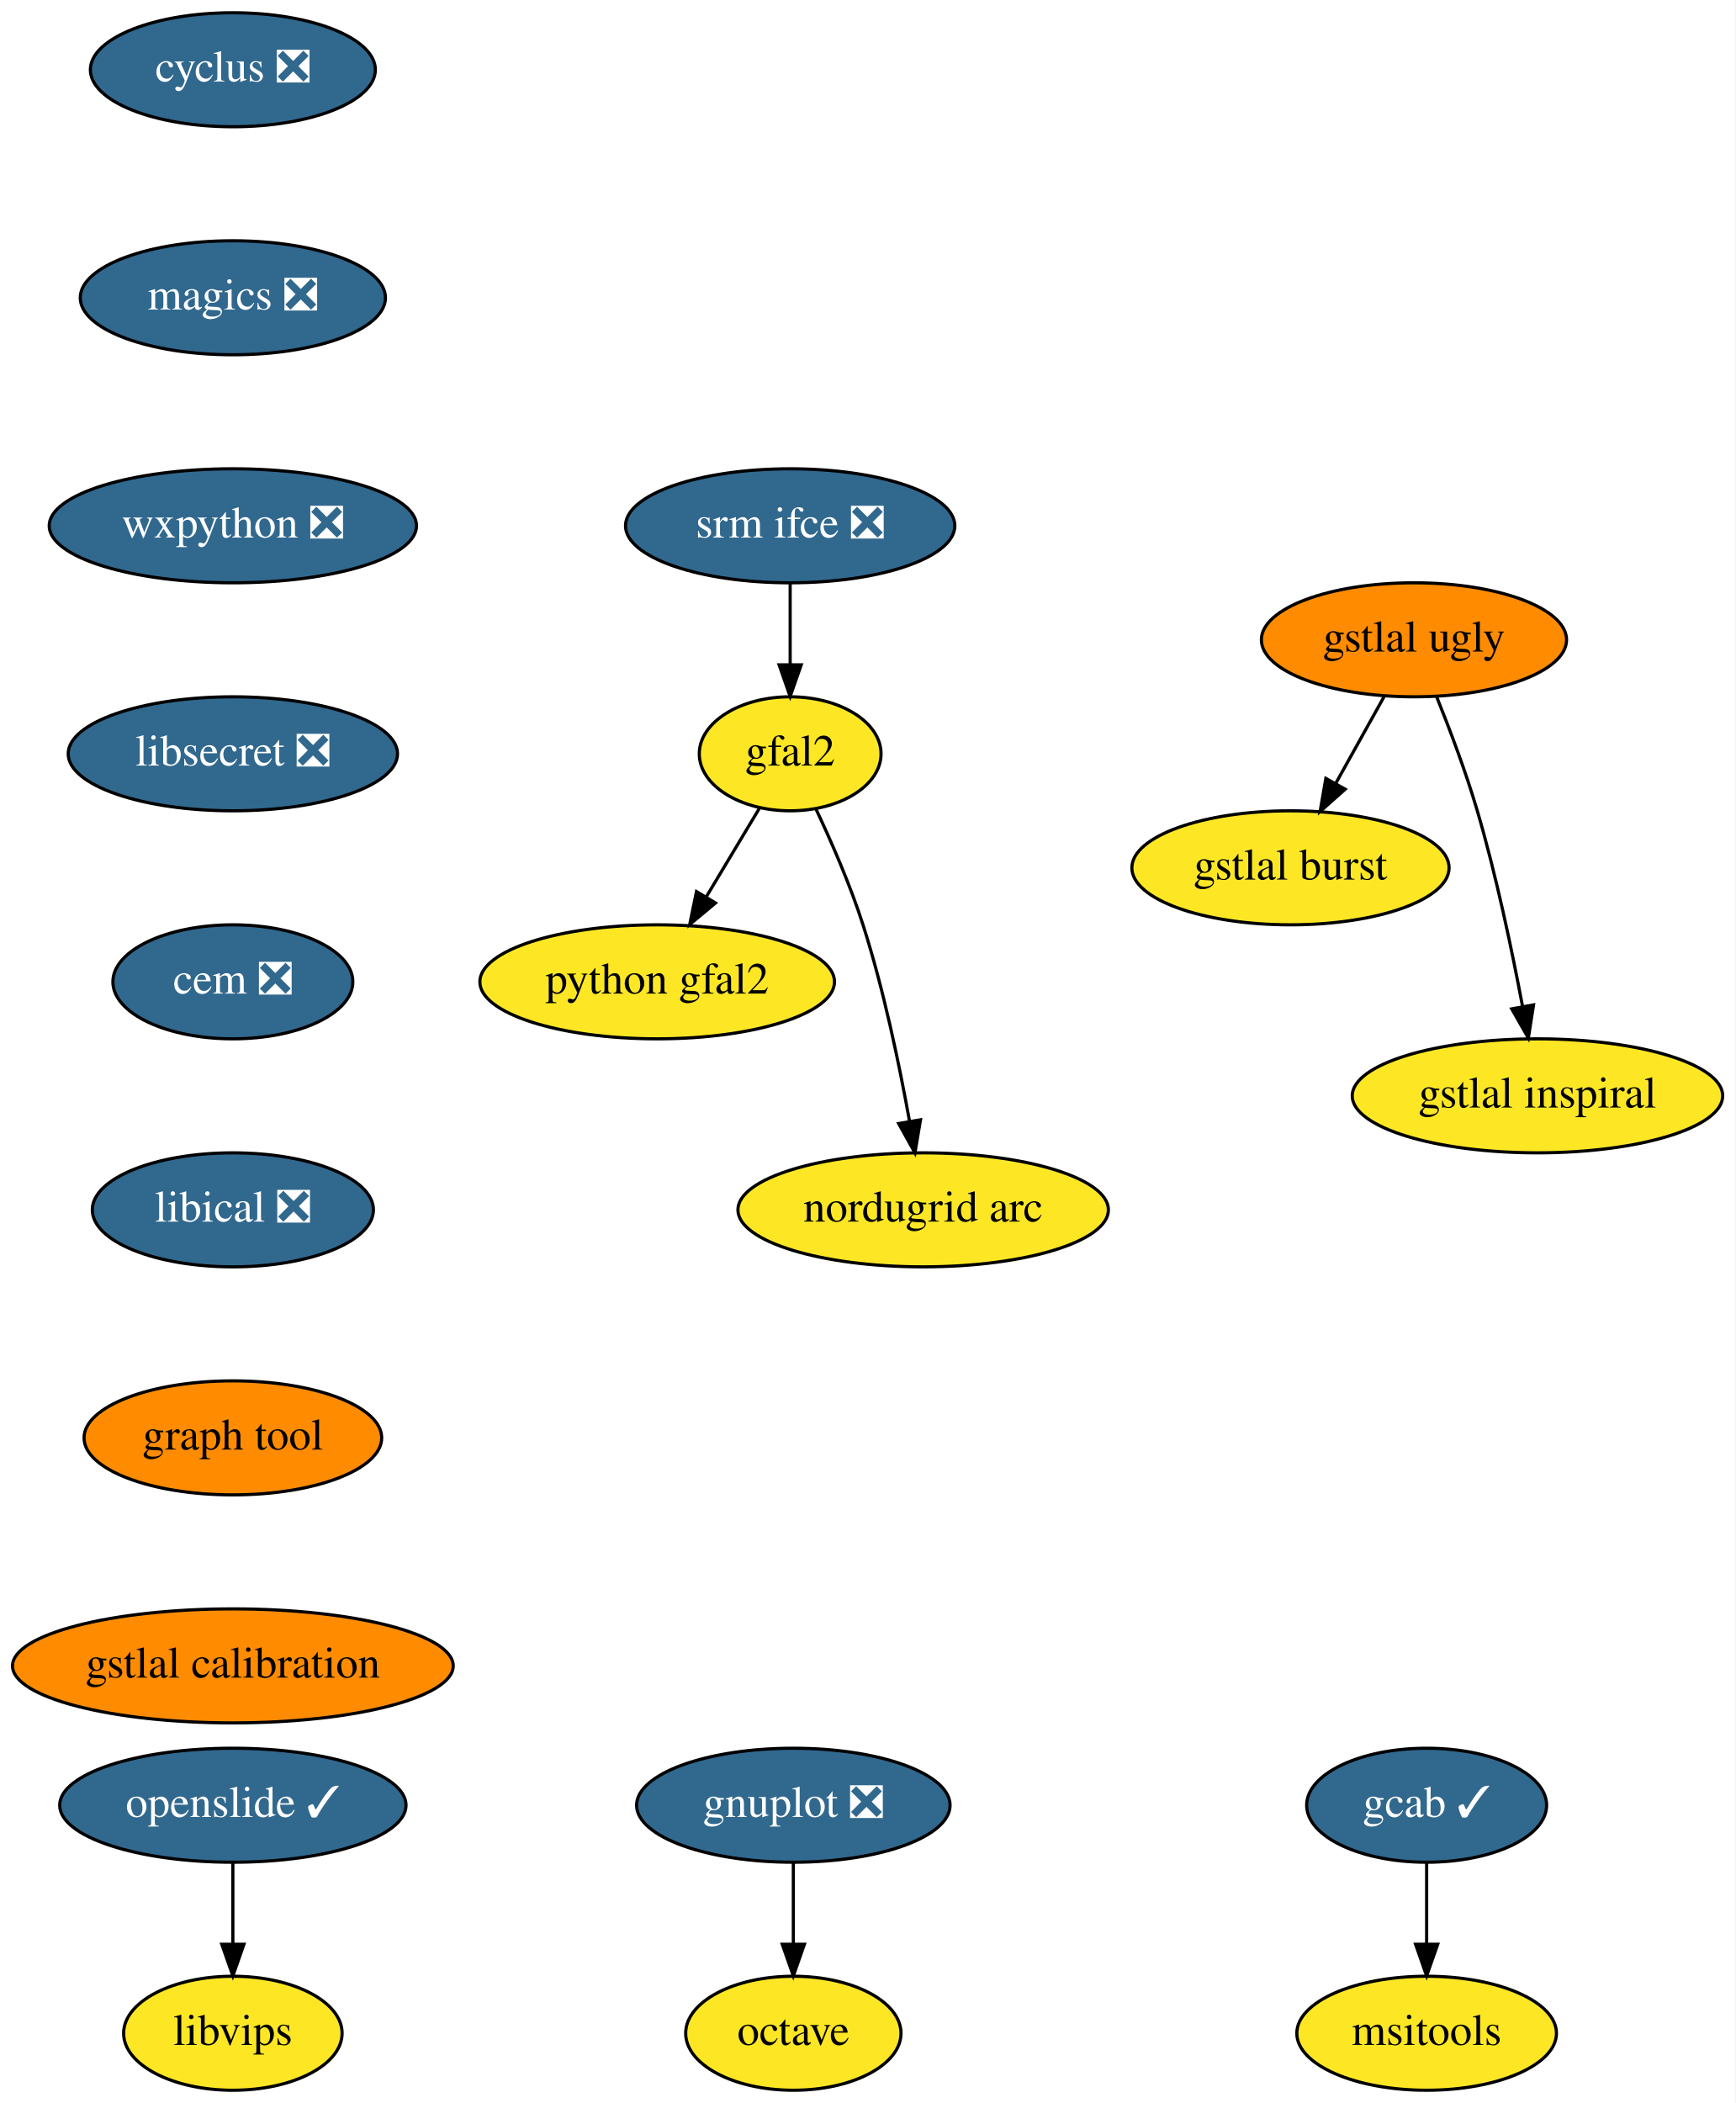
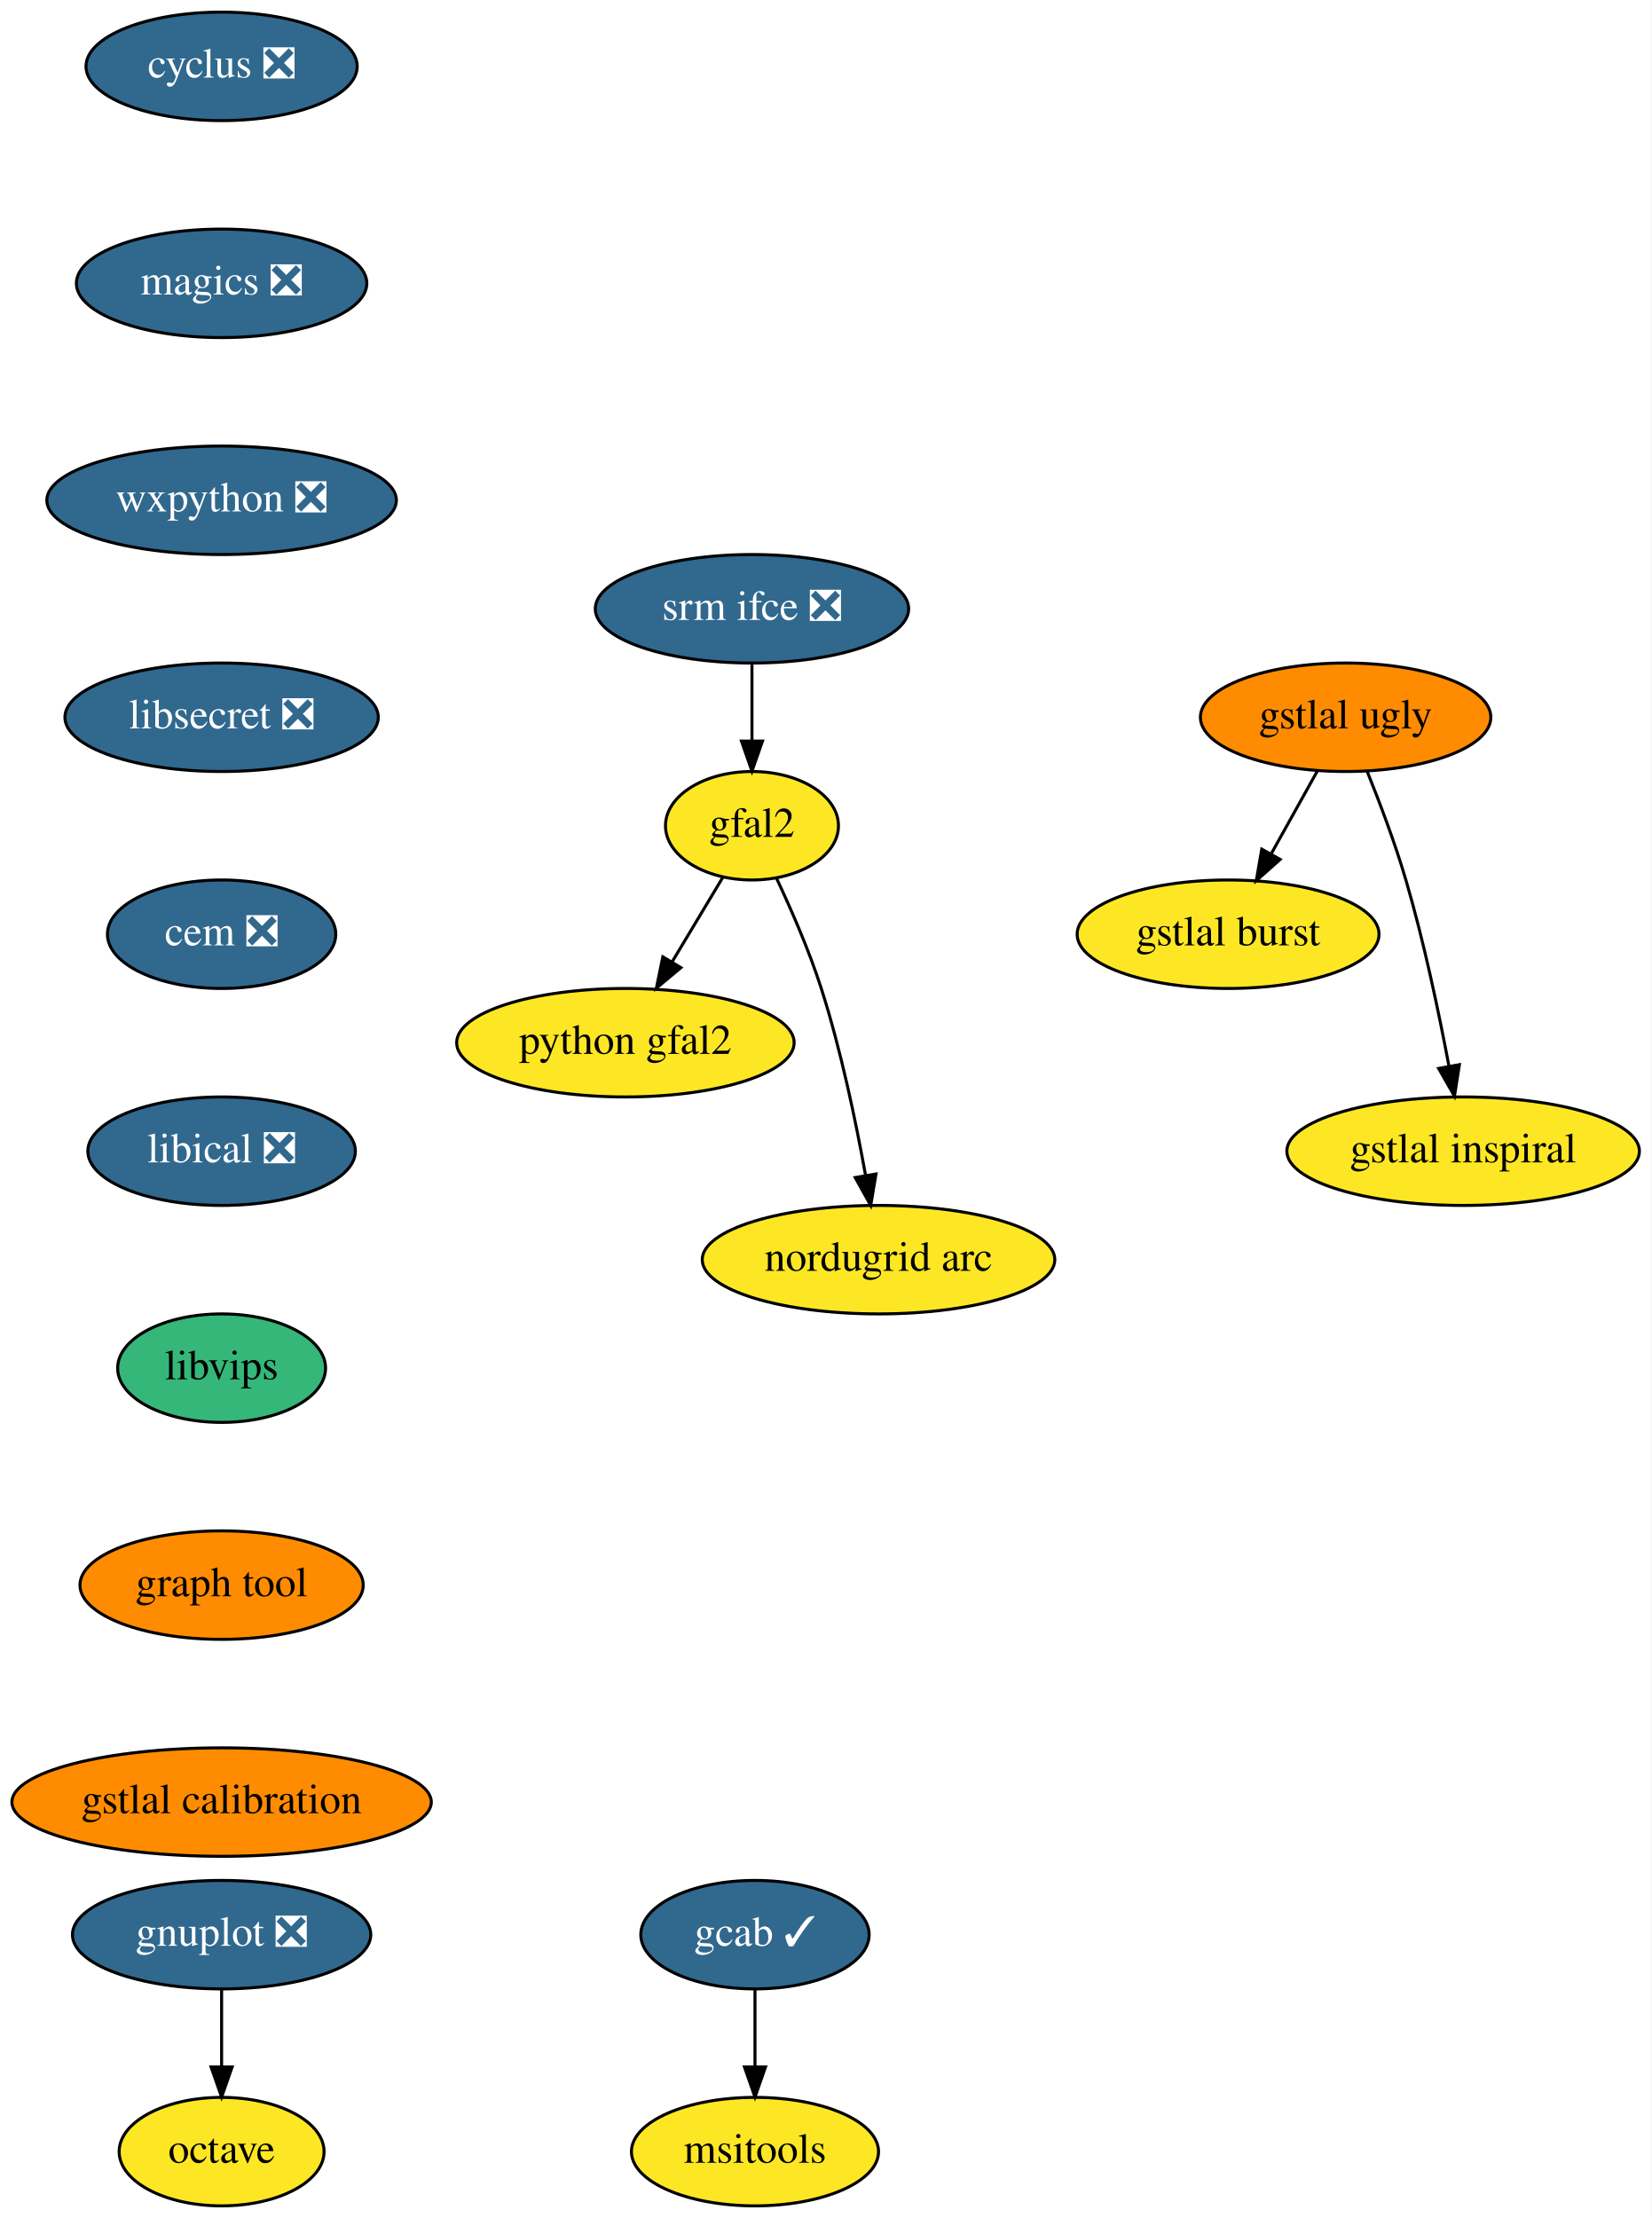
- <svg xmlns="http://www.w3.org/2000/svg" xmlns:xlink="http://www.w3.org/1999/xlink" width="548pt" height="664pt" viewBox="0.00 0.00 548.04 664.00">
-   <g id="graph0" class="graph" transform="scale(1 1) rotate(0) translate(4 660)">
-     <polygon fill="white" stroke="transparent" points="-4,4 -4,-660 544.04,-660 544.04,4 -4,4" />
+ <svg xmlns="http://www.w3.org/2000/svg" xmlns:xlink="http://www.w3.org/1999/xlink" width="548pt" height="736pt" viewBox="0.00 0.00 548.04 736.00">
+   <g id="graph0" class="graph" transform="scale(1 1) rotate(0) translate(4 732)">
+     <polygon fill="white" stroke="transparent" points="-4,4 -4,-732 544.04,-732 544.04,4 -4,4" />
    <g id="node1" class="node">
      <g id="a_node1">
        <a xlink:href="https://github.com/conda-forge/cyclus-feedstock/pull/59" xlink:title="cyclus ❎">
-           <ellipse fill="#31688e" stroke="black" cx="69.54" cy="-638" rx="45" ry="18" />
-           <text text-anchor="middle" x="69.54" y="-634.3" font-family="Times,serif" font-size="14.00" fill="white">cyclus ❎</text>
+           <ellipse fill="#31688e" stroke="black" cx="69.54" cy="-710" rx="45" ry="18" />
+           <text text-anchor="middle" x="69.54" y="-706.3" font-family="Times,serif" font-size="14.00" fill="white">cyclus ❎</text>
        </a>
      </g>
    </g>
    <g id="node2" class="node">
      <g id="a_node2">
        <a xlink:href="https://github.com/conda-forge/magics-feedstock/pull/84" xlink:title="magics ❎">
-           <ellipse fill="#31688e" stroke="black" cx="69.54" cy="-566" rx="48.19" ry="18" />
-           <text text-anchor="middle" x="69.54" y="-562.3" font-family="Times,serif" font-size="14.00" fill="white">magics ❎</text>
+           <ellipse fill="#31688e" stroke="black" cx="69.54" cy="-638" rx="48.19" ry="18" />
+           <text text-anchor="middle" x="69.54" y="-634.3" font-family="Times,serif" font-size="14.00" fill="white">magics ❎</text>
        </a>
      </g>
    </g>
    <g id="node5" class="node">
      <g id="a_node5">
        <a xlink:href="https://github.com/conda-forge/wxpython-feedstock/pull/57" xlink:title="wxpython ❎">
-           <ellipse fill="#31688e" stroke="black" cx="69.54" cy="-494" rx="58" ry="18" />
-           <text text-anchor="middle" x="69.54" y="-490.3" font-family="Times,serif" font-size="14.00" fill="white">wxpython ❎</text>
+           <ellipse fill="#31688e" stroke="black" cx="69.54" cy="-566" rx="58" ry="18" />
+           <text text-anchor="middle" x="69.54" y="-562.3" font-family="Times,serif" font-size="14.00" fill="white">wxpython ❎</text>
        </a>
      </g>
    </g>
    <g id="node3" class="node">
      <g id="a_node3">
        <a xlink:href="https://github.com/conda-forge/gnuplot-feedstock/pull/27" xlink:title="gnuplot ❎">
-           <ellipse fill="#31688e" stroke="black" cx="246.54" cy="-90" rx="49.5" ry="18" />
-           <text text-anchor="middle" x="246.54" y="-86.3" font-family="Times,serif" font-size="14.00" fill="white">gnuplot ❎</text>
+           <ellipse fill="#31688e" stroke="black" cx="69.54" cy="-90" rx="49.5" ry="18" />
+           <text text-anchor="middle" x="69.54" y="-86.3" font-family="Times,serif" font-size="14.00" fill="white">gnuplot ❎</text>
        </a>
      </g>
    </g>
    <g id="node4" class="node">
      <g id="a_node4">
        <a xlink:href="https://github.com/conda-forge/octave-feedstock" xlink:title="octave">
-           <ellipse fill="#fde725" stroke="black" cx="246.54" cy="-18" rx="34" ry="18" />
-           <text text-anchor="middle" x="246.54" y="-14.3" font-family="Times,serif" font-size="14.00">octave</text>
+           <ellipse fill="#fde725" stroke="black" cx="69.54" cy="-18" rx="34" ry="18" />
+           <text text-anchor="middle" x="69.54" y="-14.3" font-family="Times,serif" font-size="14.00">octave</text>
        </a>
      </g>
    </g>
    <g id="edge2" class="edge">
-       <path fill="none" stroke="black" d="M246.54,-71.7C246.54,-63.98 246.54,-54.71 246.54,-46.11" />
-       <polygon fill="black" stroke="black" points="250.04,-46.1 246.54,-36.1 243.04,-46.1 250.04,-46.1" />
+       <path fill="none" stroke="black" d="M69.54,-71.7C69.54,-63.98 69.54,-54.71 69.54,-46.11" />
+       <polygon fill="black" stroke="black" points="73.04,-46.1 69.54,-36.1 66.04,-46.1 73.04,-46.1" />
    </g>
    <g id="node6" class="node">
      <g id="a_node6">
        <a xlink:href="https://github.com/conda-forge/libsecret-feedstock/pull/4" xlink:title="libsecret ❎">
-           <ellipse fill="#31688e" stroke="black" cx="69.54" cy="-422" rx="52" ry="18" />
-           <text text-anchor="middle" x="69.54" y="-418.3" font-family="Times,serif" font-size="14.00" fill="white">libsecret ❎</text>
+           <ellipse fill="#31688e" stroke="black" cx="69.54" cy="-494" rx="52" ry="18" />
+           <text text-anchor="middle" x="69.54" y="-490.3" font-family="Times,serif" font-size="14.00" fill="white">libsecret ❎</text>
        </a>
      </g>
    </g>
    <g id="node7" class="node">
      <g id="a_node7">
        <a xlink:href="https://github.com/conda-forge/cem-feedstock/pull/5" xlink:title="cem ❎">
-           <ellipse fill="#31688e" stroke="black" cx="69.54" cy="-350" rx="37.89" ry="18" />
-           <text text-anchor="middle" x="69.54" y="-346.3" font-family="Times,serif" font-size="14.00" fill="white">cem ❎</text>
+           <ellipse fill="#31688e" stroke="black" cx="69.54" cy="-422" rx="37.89" ry="18" />
+           <text text-anchor="middle" x="69.54" y="-418.3" font-family="Times,serif" font-size="14.00" fill="white">cem ❎</text>
        </a>
      </g>
    </g>
    <g id="node8" class="node">
      <g id="a_node8">
        <a xlink:href="https://github.com/conda-forge/libical-feedstock/pull/10" xlink:title="libical ❎">
-           <ellipse fill="#31688e" stroke="black" cx="69.54" cy="-278" rx="44.39" ry="18" />
-           <text text-anchor="middle" x="69.54" y="-274.3" font-family="Times,serif" font-size="14.00" fill="white">libical ❎</text>
+           <ellipse fill="#31688e" stroke="black" cx="69.54" cy="-350" rx="44.39" ry="18" />
+           <text text-anchor="middle" x="69.54" y="-346.3" font-family="Times,serif" font-size="14.00" fill="white">libical ❎</text>
        </a>
      </g>
    </g>
    <g id="node13" class="node">
      <g id="a_node13">
+         <a xlink:href="https://github.com/conda-forge/libvips-feedstock" xlink:title="libvips">
+           <ellipse fill="#35b779" stroke="black" cx="69.54" cy="-278" rx="34.5" ry="18" />
+           <text text-anchor="middle" x="69.54" y="-274.3" font-family="Times,serif" font-size="14.00">libvips</text>
+         </a>
+       </g>
+     </g>
+     <g id="node9" class="node">
+       <g id="a_node9">
+         <a xlink:href="https://github.com/conda-forge/srm-ifce-feedstock/pull/5" xlink:title="srm ifce ❎">
+           <ellipse fill="#31688e" stroke="black" cx="245.54" cy="-530" rx="52" ry="18" />
+           <text text-anchor="middle" x="245.54" y="-526.3" font-family="Times,serif" font-size="14.00" fill="white">srm ifce ❎</text>
+         </a>
+       </g>
+     </g>
+     <g id="node10" class="node">
+       <g id="a_node10">
+         <a xlink:href="https://github.com/conda-forge/gfal2-feedstock" xlink:title="gfal2">
+           <ellipse fill="#fde725" stroke="black" cx="245.54" cy="-458" rx="28.7" ry="18" />
+           <text text-anchor="middle" x="245.54" y="-454.3" font-family="Times,serif" font-size="14.00">gfal2</text>
+         </a>
+       </g>
+     </g>
+     <g id="edge7" class="edge">
+       <path fill="none" stroke="black" d="M245.54,-511.7C245.54,-503.98 245.54,-494.71 245.54,-486.11" />
+       <polygon fill="black" stroke="black" points="249.04,-486.1 245.54,-476.1 242.04,-486.1 249.04,-486.1" />
+     </g>
+     <g id="node11" class="node">
+       <g id="a_node11">
+         <a xlink:href="https://github.com/conda-forge/python-gfal2-feedstock" xlink:title="python gfal2">
+           <ellipse fill="#fde725" stroke="black" cx="203.54" cy="-386" rx="56" ry="18" />
+           <text text-anchor="middle" x="203.54" y="-382.3" font-family="Times,serif" font-size="14.00">python gfal2</text>
+         </a>
+       </g>
+     </g>
+     <g id="edge8" class="edge">
+       <path fill="none" stroke="black" d="M235.8,-440.76C230.81,-432.44 224.61,-422.1 218.98,-412.73" />
+       <polygon fill="black" stroke="black" points="221.96,-410.9 213.82,-404.12 215.96,-414.5 221.96,-410.9" />
+     </g>
+     <g id="node12" class="node">
+       <g id="a_node12">
+         <a xlink:href="https://github.com/conda-forge/nordugrid-arc-feedstock" xlink:title="nordugrid arc">
+           <ellipse fill="#fde725" stroke="black" cx="287.54" cy="-314" rx="58.5" ry="18" />
+           <text text-anchor="middle" x="287.54" y="-310.3" font-family="Times,serif" font-size="14.00">nordugrid arc</text>
+         </a>
+       </g>
+     </g>
+     <g id="edge9" class="edge">
+       <path fill="none" stroke="black" d="M253.66,-440.62C258.52,-430.31 264.51,-416.61 268.54,-404 275.08,-383.59 280.02,-359.83 283.23,-341.99" />
+       <polygon fill="black" stroke="black" points="286.7,-342.44 284.95,-331.99 279.8,-341.25 286.7,-342.44" />
+     </g>
+     <g id="node14" class="node">
+       <g id="a_node14">
        <a xlink:href="https://github.com/conda-forge/graph-tool-feedstock" xlink:title="graph tool">
          <ellipse fill="#ff8c00" stroke="black" cx="69.54" cy="-206" rx="47" ry="18" />
          <text text-anchor="middle" x="69.54" y="-202.3" font-family="Times,serif" font-size="14.00">graph tool</text>
        </a>
      </g>
    </g>
-     <g id="node9" class="node">
-       <g id="a_node9">
-         <a xlink:href="https://github.com/conda-forge/srm-ifce-feedstock/pull/5" xlink:title="srm ifce ❎">
-           <ellipse fill="#31688e" stroke="black" cx="245.54" cy="-494" rx="52" ry="18" />
-           <text text-anchor="middle" x="245.54" y="-490.3" font-family="Times,serif" font-size="14.00" fill="white">srm ifce ❎</text>
-         </a>
-       </g>
-     </g>
-     <g id="node10" class="node">
-       <g id="a_node10">
-         <a xlink:href="https://github.com/conda-forge/gfal2-feedstock" xlink:title="gfal2">
-           <ellipse fill="#fde725" stroke="black" cx="245.54" cy="-422" rx="28.7" ry="18" />
-           <text text-anchor="middle" x="245.54" y="-418.3" font-family="Times,serif" font-size="14.00">gfal2</text>
-         </a>
-       </g>
-     </g>
-     <g id="edge7" class="edge">
-       <path fill="none" stroke="black" d="M245.54,-475.7C245.54,-467.98 245.54,-458.71 245.54,-450.11" />
-       <polygon fill="black" stroke="black" points="249.04,-450.1 245.54,-440.1 242.04,-450.1 249.04,-450.1" />
-     </g>
-     <g id="node11" class="node">
-       <g id="a_node11">
-         <a xlink:href="https://github.com/conda-forge/python-gfal2-feedstock" xlink:title="python gfal2">
-           <ellipse fill="#fde725" stroke="black" cx="203.54" cy="-350" rx="56" ry="18" />
-           <text text-anchor="middle" x="203.54" y="-346.3" font-family="Times,serif" font-size="14.00">python gfal2</text>
-         </a>
-       </g>
-     </g>
-     <g id="edge8" class="edge">
-       <path fill="none" stroke="black" d="M235.8,-404.76C230.81,-396.44 224.61,-386.1 218.98,-376.73" />
-       <polygon fill="black" stroke="black" points="221.96,-374.9 213.82,-368.12 215.96,-378.5 221.96,-374.9" />
-     </g>
-     <g id="node12" class="node">
-       <g id="a_node12">
-         <a xlink:href="https://github.com/conda-forge/nordugrid-arc-feedstock" xlink:title="nordugrid arc">
-           <ellipse fill="#fde725" stroke="black" cx="287.54" cy="-278" rx="58.5" ry="18" />
-           <text text-anchor="middle" x="287.54" y="-274.3" font-family="Times,serif" font-size="14.00">nordugrid arc</text>
-         </a>
-       </g>
-     </g>
-     <g id="edge9" class="edge">
-       <path fill="none" stroke="black" d="M253.66,-404.62C258.52,-394.31 264.51,-380.61 268.54,-368 275.08,-347.59 280.02,-323.83 283.23,-305.99" />
-       <polygon fill="black" stroke="black" points="286.7,-306.44 284.95,-295.99 279.8,-305.25 286.7,-306.44" />
-     </g>
-     <g id="node16" class="node">
-       <g id="a_node16">
+     <g id="node15" class="node">
+       <g id="a_node15">
        <a xlink:href="https://github.com/conda-forge/gstlal-calibration-feedstock" xlink:title="gstlal calibration">
          <ellipse fill="#ff8c00" stroke="black" cx="69.54" cy="-134" rx="69.59" ry="18" />
          <text text-anchor="middle" x="69.54" y="-130.3" font-family="Times,serif" font-size="14.00">gstlal calibration</text>
        </a>
      </g>
    </g>
-     <g id="node14" class="node">
-       <g id="a_node14">
-         <a xlink:href="https://github.com/conda-forge/openslide-feedstock/pull/3" xlink:title="openslide ✓">
-           <ellipse fill="#31688e" stroke="black" cx="69.54" cy="-90" rx="54.69" ry="18" />
-           <text text-anchor="middle" x="69.54" y="-86.3" font-family="Times,serif" font-size="14.00" fill="white">openslide ✓</text>
+     <g id="node16" class="node">
+       <g id="a_node16">
+         <a xlink:href="https://github.com/conda-forge/gcab-feedstock/pull/5" xlink:title="gcab ✓">
+           <ellipse fill="#31688e" stroke="black" cx="246.54" cy="-90" rx="37.89" ry="18" />
+           <text text-anchor="middle" x="246.54" y="-86.3" font-family="Times,serif" font-size="14.00" fill="white">gcab ✓</text>
        </a>
      </g>
    </g>
-     <g id="node15" class="node">
-       <g id="a_node15">
-         <a xlink:href="https://github.com/conda-forge/libvips-feedstock" xlink:title="libvips">
-           <ellipse fill="#fde725" stroke="black" cx="69.54" cy="-18" rx="34.5" ry="18" />
-           <text text-anchor="middle" x="69.54" y="-14.3" font-family="Times,serif" font-size="14.00">libvips</text>
-         </a>
-       </g>
-     </g>
-     <g id="edge11" class="edge">
-       <path fill="none" stroke="black" d="M69.54,-71.7C69.54,-63.98 69.54,-54.71 69.54,-46.11" />
-       <polygon fill="black" stroke="black" points="73.04,-46.1 69.54,-36.1 66.04,-46.1 73.04,-46.1" />
-     </g>
    <g id="node17" class="node">
      <g id="a_node17">
-         <a xlink:href="https://github.com/conda-forge/gcab-feedstock/pull/5" xlink:title="gcab ✓">
-           <ellipse fill="#31688e" stroke="black" cx="446.54" cy="-90" rx="37.89" ry="18" />
-           <text text-anchor="middle" x="446.54" y="-86.3" font-family="Times,serif" font-size="14.00" fill="white">gcab ✓</text>
-         </a>
-       </g>
-     </g>
-     <g id="node18" class="node">
-       <g id="a_node18">
        <a xlink:href="https://github.com/conda-forge/msitools-feedstock" xlink:title="msitools">
-           <ellipse fill="#fde725" stroke="black" cx="446.54" cy="-18" rx="41" ry="18" />
-           <text text-anchor="middle" x="446.54" y="-14.3" font-family="Times,serif" font-size="14.00">msitools</text>
+           <ellipse fill="#fde725" stroke="black" cx="246.54" cy="-18" rx="41" ry="18" />
+           <text text-anchor="middle" x="246.54" y="-14.3" font-family="Times,serif" font-size="14.00">msitools</text>
        </a>
      </g>
    </g>
    <g id="edge13" class="edge">
-       <path fill="none" stroke="black" d="M446.54,-71.7C446.54,-63.98 446.54,-54.71 446.54,-46.11" />
-       <polygon fill="black" stroke="black" points="450.04,-46.1 446.54,-36.1 443.04,-46.1 450.04,-46.1" />
+       <path fill="none" stroke="black" d="M246.54,-71.7C246.54,-63.98 246.54,-54.71 246.54,-46.11" />
+       <polygon fill="black" stroke="black" points="250.04,-46.1 246.54,-36.1 243.04,-46.1 250.04,-46.1" />
+     </g>
+     <g id="node18" class="node">
+       <g id="a_node18">
+         <a xlink:href="https://github.com/conda-forge/gstlal-ugly-feedstock" xlink:title="gstlal ugly">
+           <ellipse fill="#ff8c00" stroke="black" cx="442.54" cy="-494" rx="48.19" ry="18" />
+           <text text-anchor="middle" x="442.54" y="-490.3" font-family="Times,serif" font-size="14.00">gstlal ugly</text>
+         </a>
+       </g>
    </g>
    <g id="node19" class="node">
      <g id="a_node19">
-         <a xlink:href="https://github.com/conda-forge/gstlal-ugly-feedstock" xlink:title="gstlal ugly">
-           <ellipse fill="#ff8c00" stroke="black" cx="442.54" cy="-458" rx="48.19" ry="18" />
-           <text text-anchor="middle" x="442.54" y="-454.3" font-family="Times,serif" font-size="14.00">gstlal ugly</text>
-         </a>
-       </g>
-     </g>
-     <g id="node20" class="node">
-       <g id="a_node20">
        <a xlink:href="https://github.com/conda-forge/gstlal-burst-feedstock" xlink:title="gstlal burst">
-           <ellipse fill="#fde725" stroke="black" cx="403.54" cy="-386" rx="50.09" ry="18" />
-           <text text-anchor="middle" x="403.54" y="-382.3" font-family="Times,serif" font-size="14.00">gstlal burst</text>
+           <ellipse fill="#fde725" stroke="black" cx="403.54" cy="-422" rx="50.09" ry="18" />
+           <text text-anchor="middle" x="403.54" y="-418.3" font-family="Times,serif" font-size="14.00">gstlal burst</text>
        </a>
      </g>
    </g>
    <g id="edge14" class="edge">
-       <path fill="none" stroke="black" d="M433.1,-440.05C428.5,-431.8 422.88,-421.7 417.77,-412.54" />
-       <polygon fill="black" stroke="black" points="420.82,-410.82 412.9,-403.79 414.71,-414.23 420.82,-410.82" />
+       <path fill="none" stroke="black" d="M433.1,-476.05C428.5,-467.8 422.88,-457.7 417.77,-448.54" />
+       <polygon fill="black" stroke="black" points="420.82,-446.82 412.9,-439.79 414.71,-450.23 420.82,-446.82" />
    </g>
-     <g id="node21" class="node">
-       <g id="a_node21">
+     <g id="node20" class="node">
+       <g id="a_node20">
        <a xlink:href="https://github.com/conda-forge/gstlal-inspiral-feedstock" xlink:title="gstlal inspiral">
-           <ellipse fill="#fde725" stroke="black" cx="481.54" cy="-314" rx="58.5" ry="18" />
-           <text text-anchor="middle" x="481.54" y="-310.3" font-family="Times,serif" font-size="14.00">gstlal inspiral</text>
+           <ellipse fill="#fde725" stroke="black" cx="481.54" cy="-350" rx="58.5" ry="18" />
+           <text text-anchor="middle" x="481.54" y="-346.3" font-family="Times,serif" font-size="14.00">gstlal inspiral</text>
        </a>
      </g>
    </g>
    <g id="edge15" class="edge">
-       <path fill="none" stroke="black" d="M449.69,-440.04C453.84,-429.74 458.94,-416.27 462.54,-404 468.54,-383.57 473.49,-359.98 476.83,-342.22" />
-       <polygon fill="black" stroke="black" points="480.3,-342.72 478.66,-332.25 473.41,-341.46 480.3,-342.72" />
+       <path fill="none" stroke="black" d="M449.69,-476.04C453.84,-465.74 458.94,-452.27 462.54,-440 468.54,-419.57 473.49,-395.98 476.83,-378.22" />
+       <polygon fill="black" stroke="black" points="480.3,-378.72 478.66,-368.25 473.41,-377.46 480.3,-378.72" />
    </g>
  </g>
</svg>
